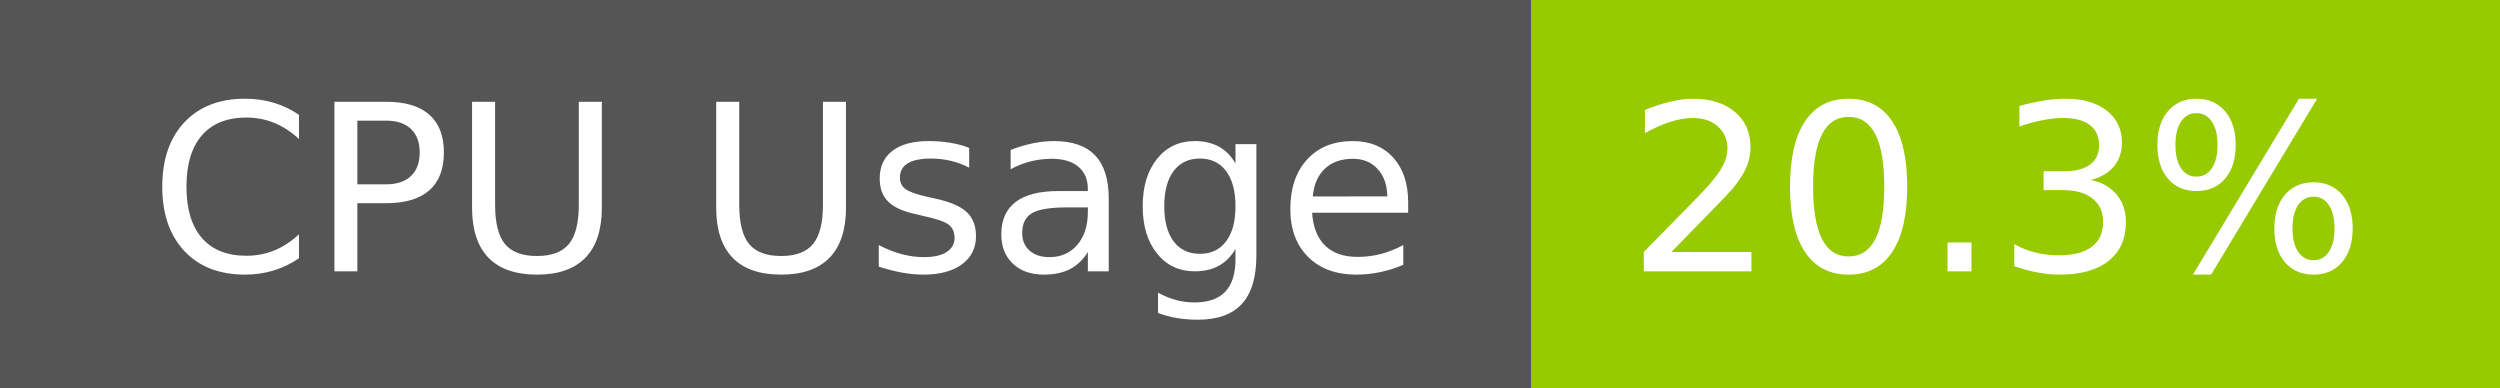
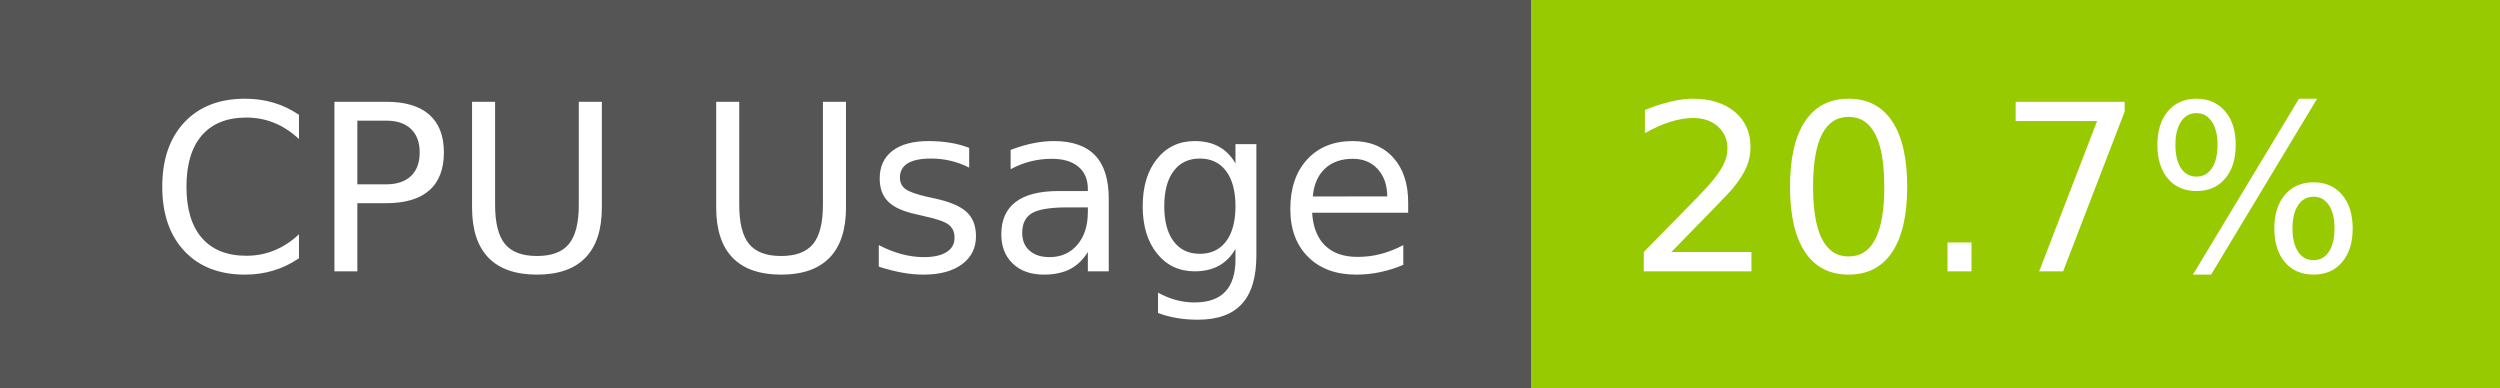
- <svg xmlns="http://www.w3.org/2000/svg" width="129" height="20" role="img" aria-label="CPU Usage: 20.3%">
+ <svg xmlns="http://www.w3.org/2000/svg" width="129" height="20" role="img" aria-label="CPU Usage: 20.7%">
  <g shape-rendering="crispEdges">
    <rect width="79" height="20" fill="#555" />
    <rect x="79" width="50" height="20" fill="#97ca00" />
  </g>
  <g fill="#fff" text-anchor="middle" font-family="Verdana,Geneva,DejaVu Sans,sans-serif" text-rendering="geometricPrecision" font-size="120">
    <text x="405" y="140" transform="scale(.1)" fill="#fff" textLength="665">CPU Usage</text>
-     <text x="1030" y="140" transform="scale(.1)" fill="#fff" textLength="390">20.3%</text>
+     <text x="1030" y="140" transform="scale(.1)" fill="#fff" textLength="390">20.7%</text>
  </g>
</svg>
